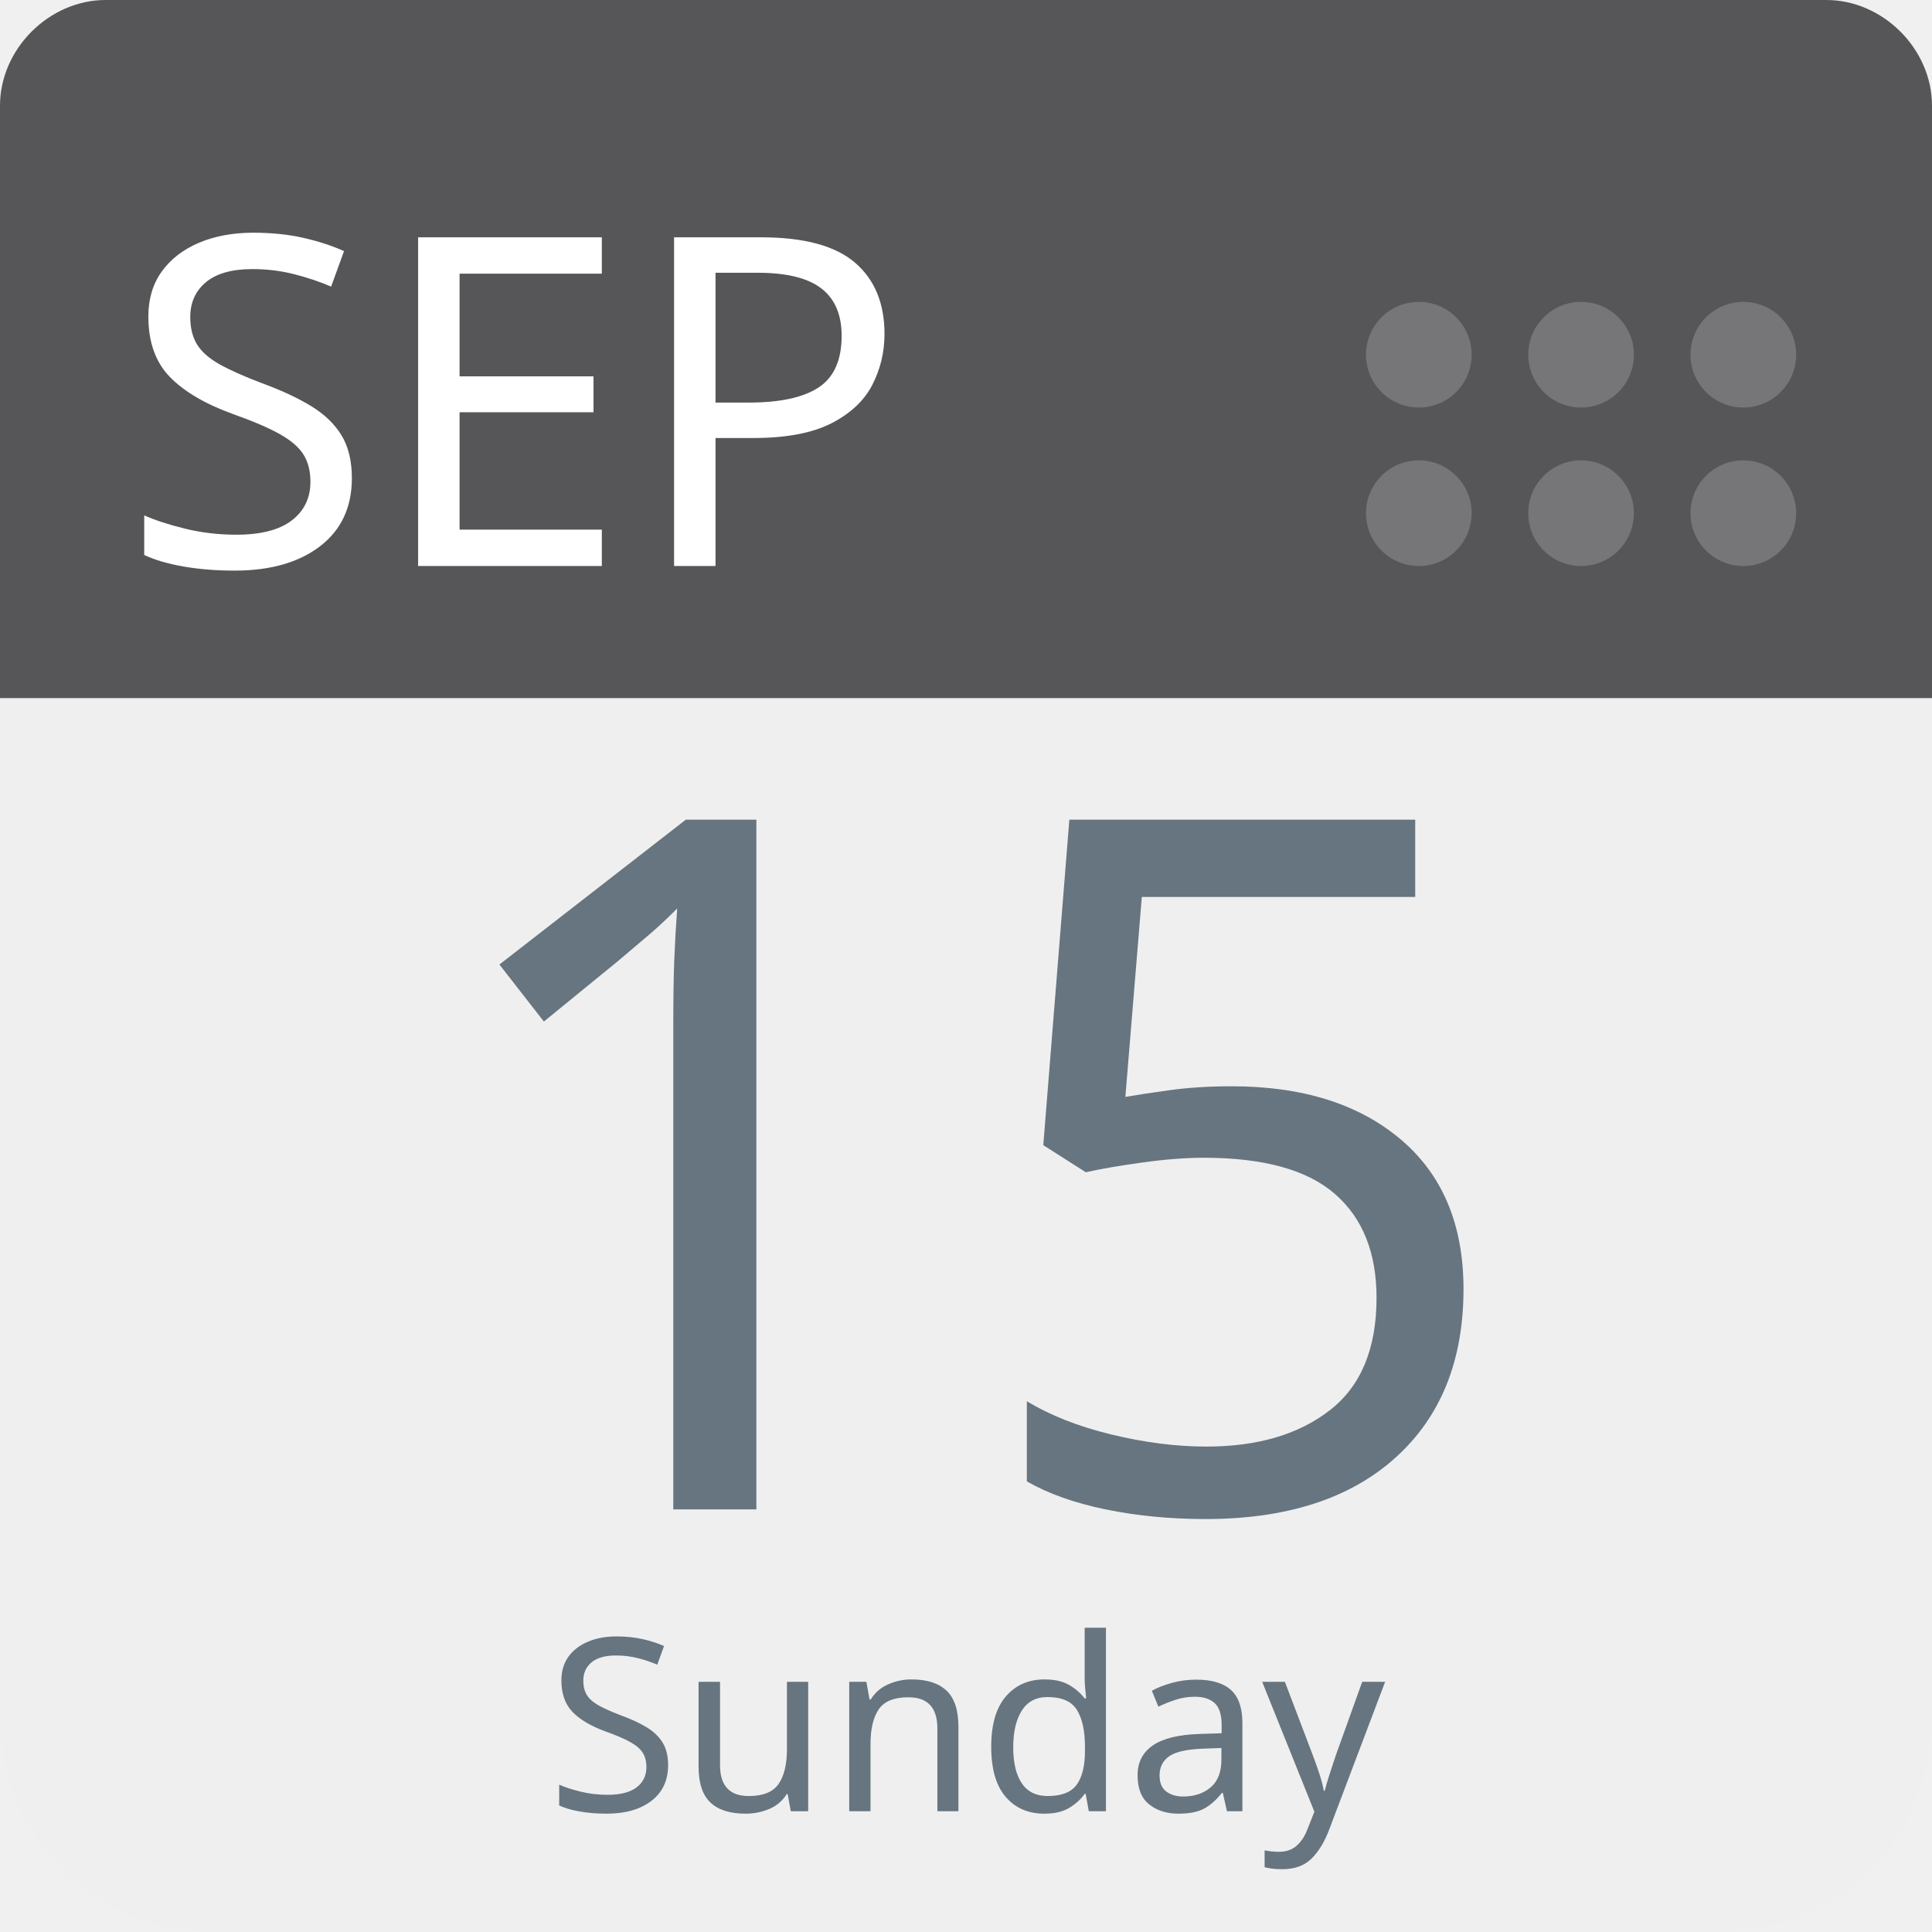
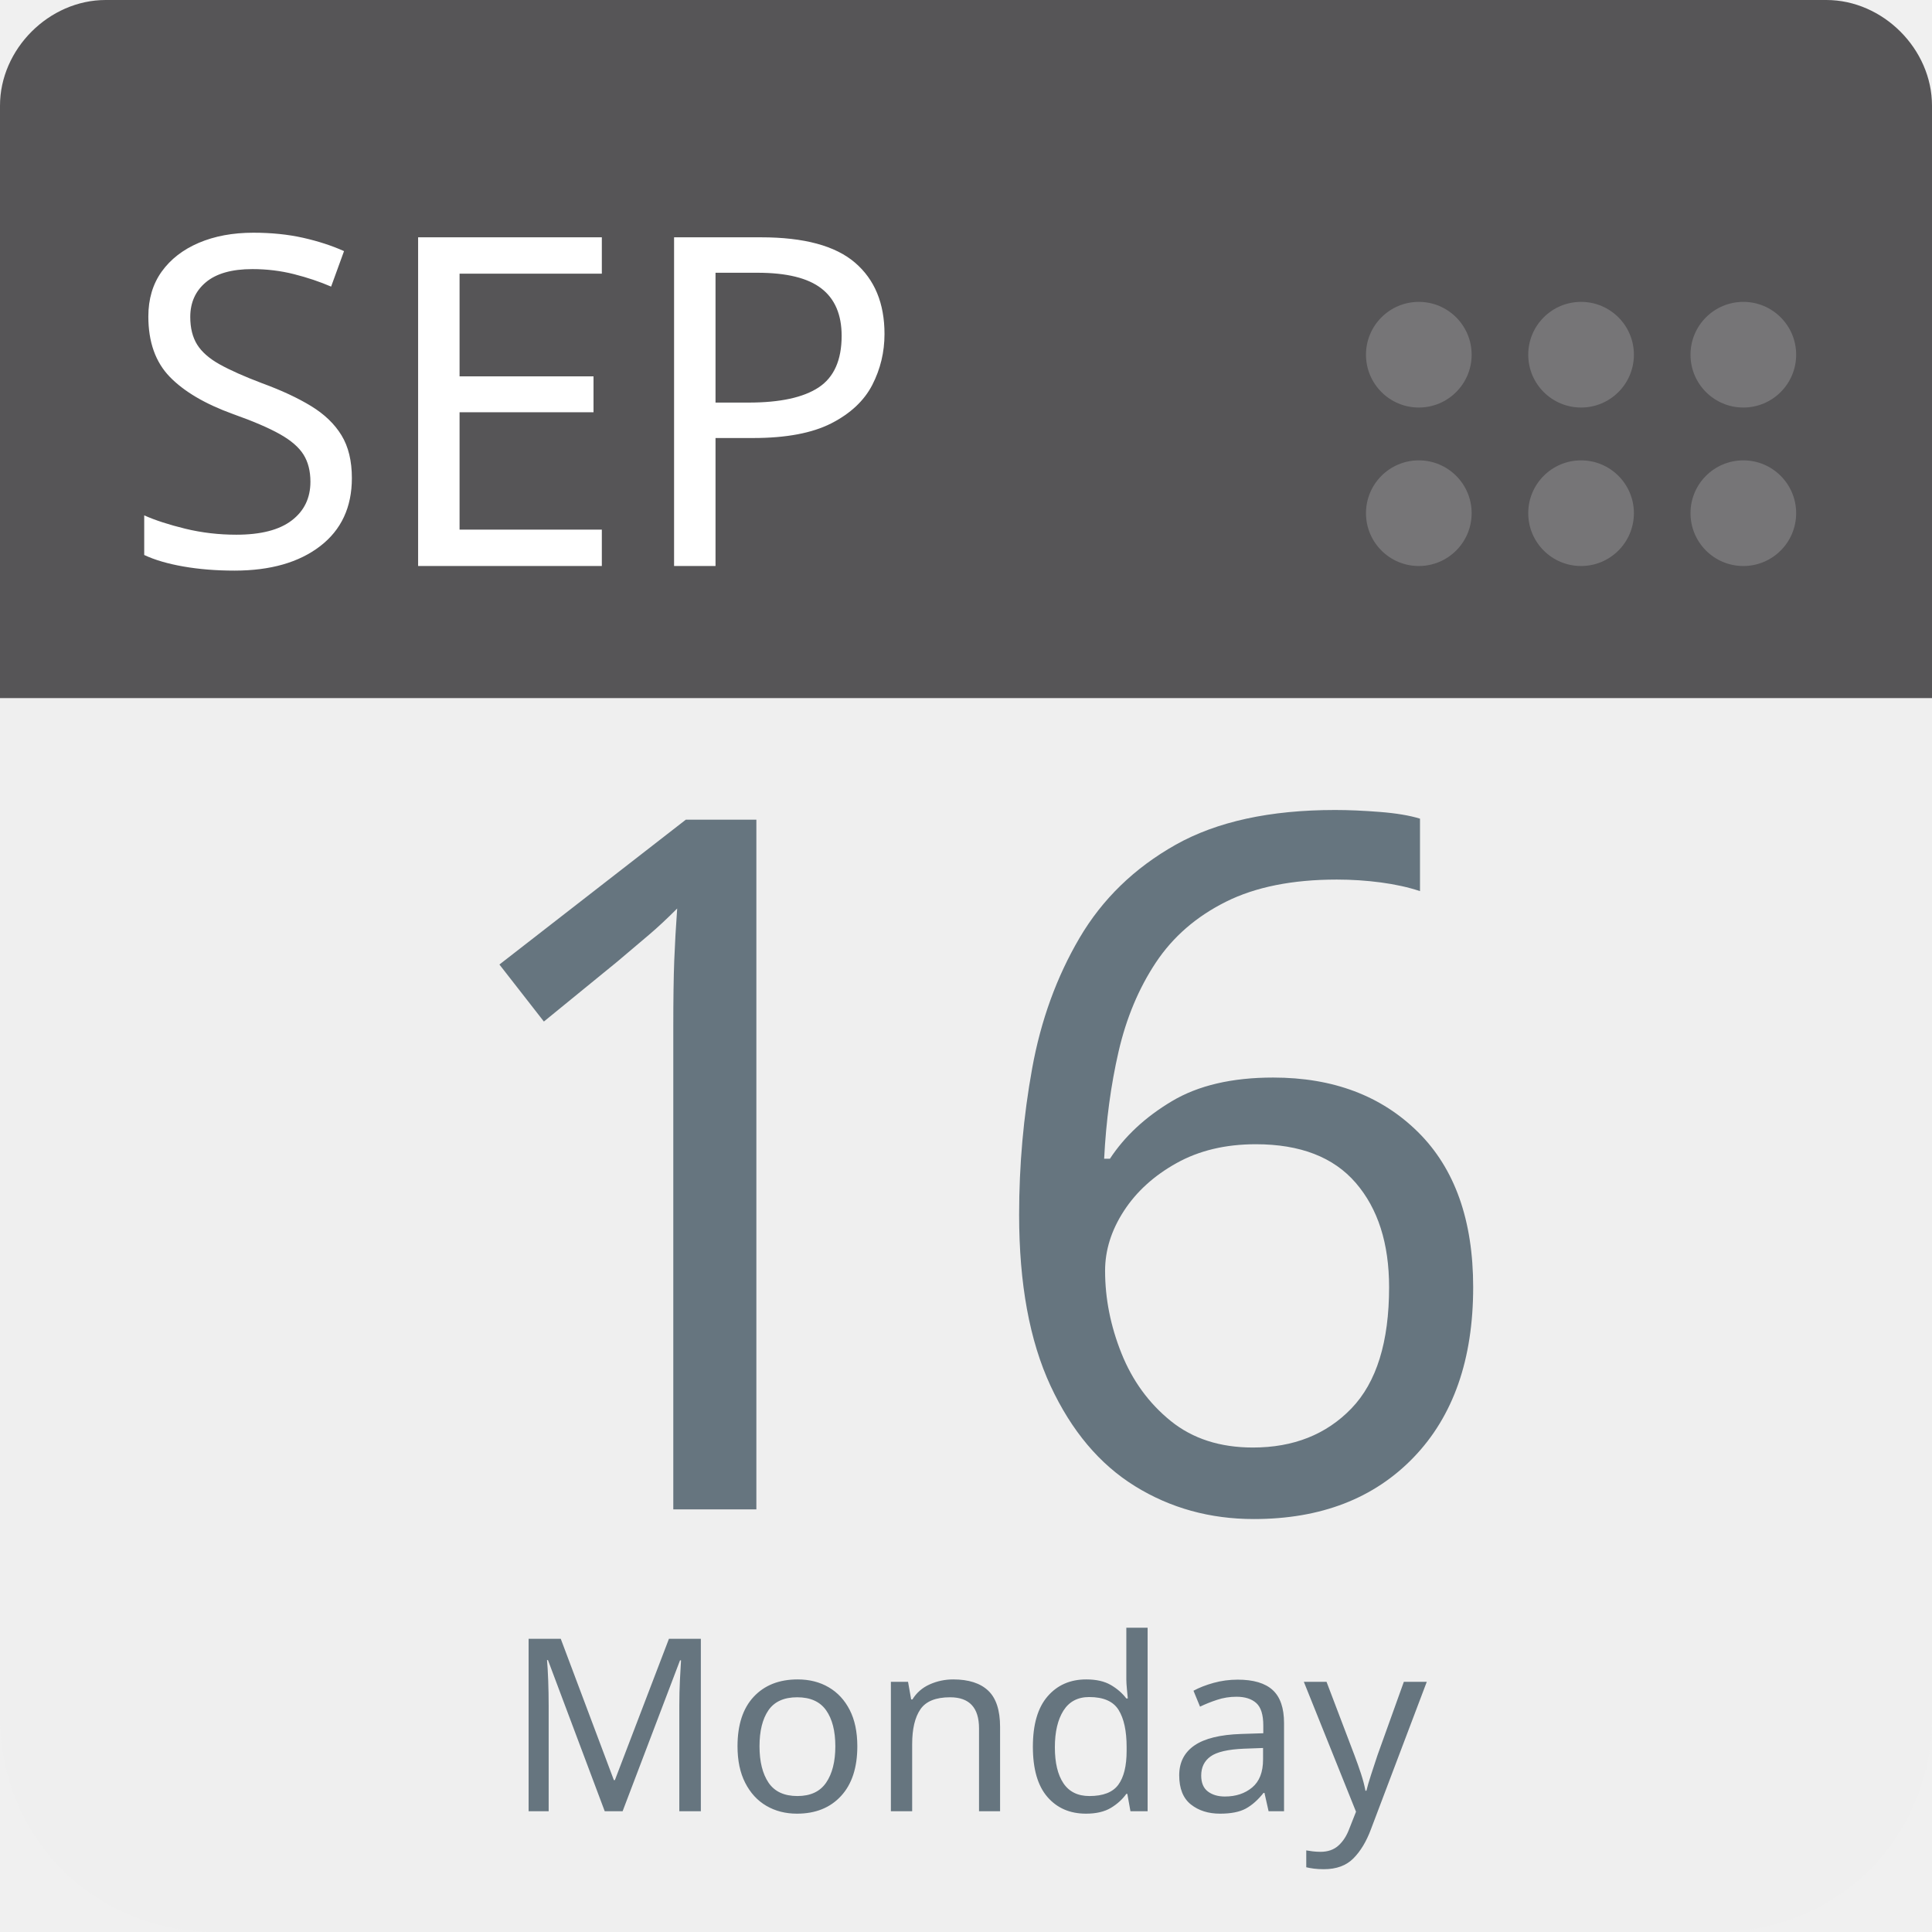
<svg xmlns="http://www.w3.org/2000/svg" aria-label="Calendar" role="img" viewBox="0 0 512 512" width="100%" height="100%" style="cursor: default">
      null
      <path d="m512,455c0,32 -25,57 -57,57l-398,0c-32,0 -57,-25 -57,-57l0,-327c0,-31 25,-57 57,-57l398,0c32,0 57,26 57,57l0,327z" fill="#efefef" />
  <path d="m484,0l-47,0l-409,0c-15,0 -28,13 -28,28l0,157l512,0l0,-157c0,-15 -13,-28 -28,-28z" fill="#565557" />
  <g fill="#767577">
    <circle cx="462" cy="136" r="14" />
    <circle cx="462" cy="94" r="14" />
    <circle cx="419" cy="136" r="14" />
    <circle cx="419" cy="94" r="14" />
    <circle cx="376" cy="136" r="14" />
    <circle cx="376" cy="94" r="14" />
  </g>
  <text id="month" x="32" y="150" fill="#fff" font-family="-apple-system, BlinkMacSystemFont, 'Noto Sans', 'Noto Sans CJK SC', 'Microsoft YaHei', sans-serif, 'Segoe UI', Roboto, 'Helvetica Neue', Arial" font-size="122px" style="text-anchor: left">SEP</text>
-   <text id="day" x="256" y="400" fill="#66757f" font-family="-apple-system, BlinkMacSystemFont, 'Noto Sans', 'Noto Sans CJK SC', 'Microsoft YaHei', sans-serif, 'Segoe UI', Roboto, 'Helvetica Neue', Arial" font-size="256px" style="text-anchor: middle">15</text>
-   <text id="weekday" x="256" y="480" fill="#66757f" font-family="-apple-system, BlinkMacSystemFont, 'Noto Sans', 'Noto Sans CJK SC', 'Microsoft YaHei', sans-serif, 'Segoe UI', Roboto, 'Helvetica Neue', Arial" font-size="64px" style="text-anchor: middle">Sunday</text>
+   <text id="day" x="256" y="400" fill="#66757f" font-family="-apple-system, BlinkMacSystemFont, 'Noto Sans', 'Noto Sans CJK SC', 'Microsoft YaHei', sans-serif, 'Segoe UI', Roboto, 'Helvetica Neue', Arial" font-size="256px" style="text-anchor: middle">16</text>
+   <text id="weekday" x="256" y="480" fill="#66757f" font-family="-apple-system, BlinkMacSystemFont, 'Noto Sans', 'Noto Sans CJK SC', 'Microsoft YaHei', sans-serif, 'Segoe UI', Roboto, 'Helvetica Neue', Arial" font-size="64px" style="text-anchor: middle">Monday</text>
      null
    </svg>
